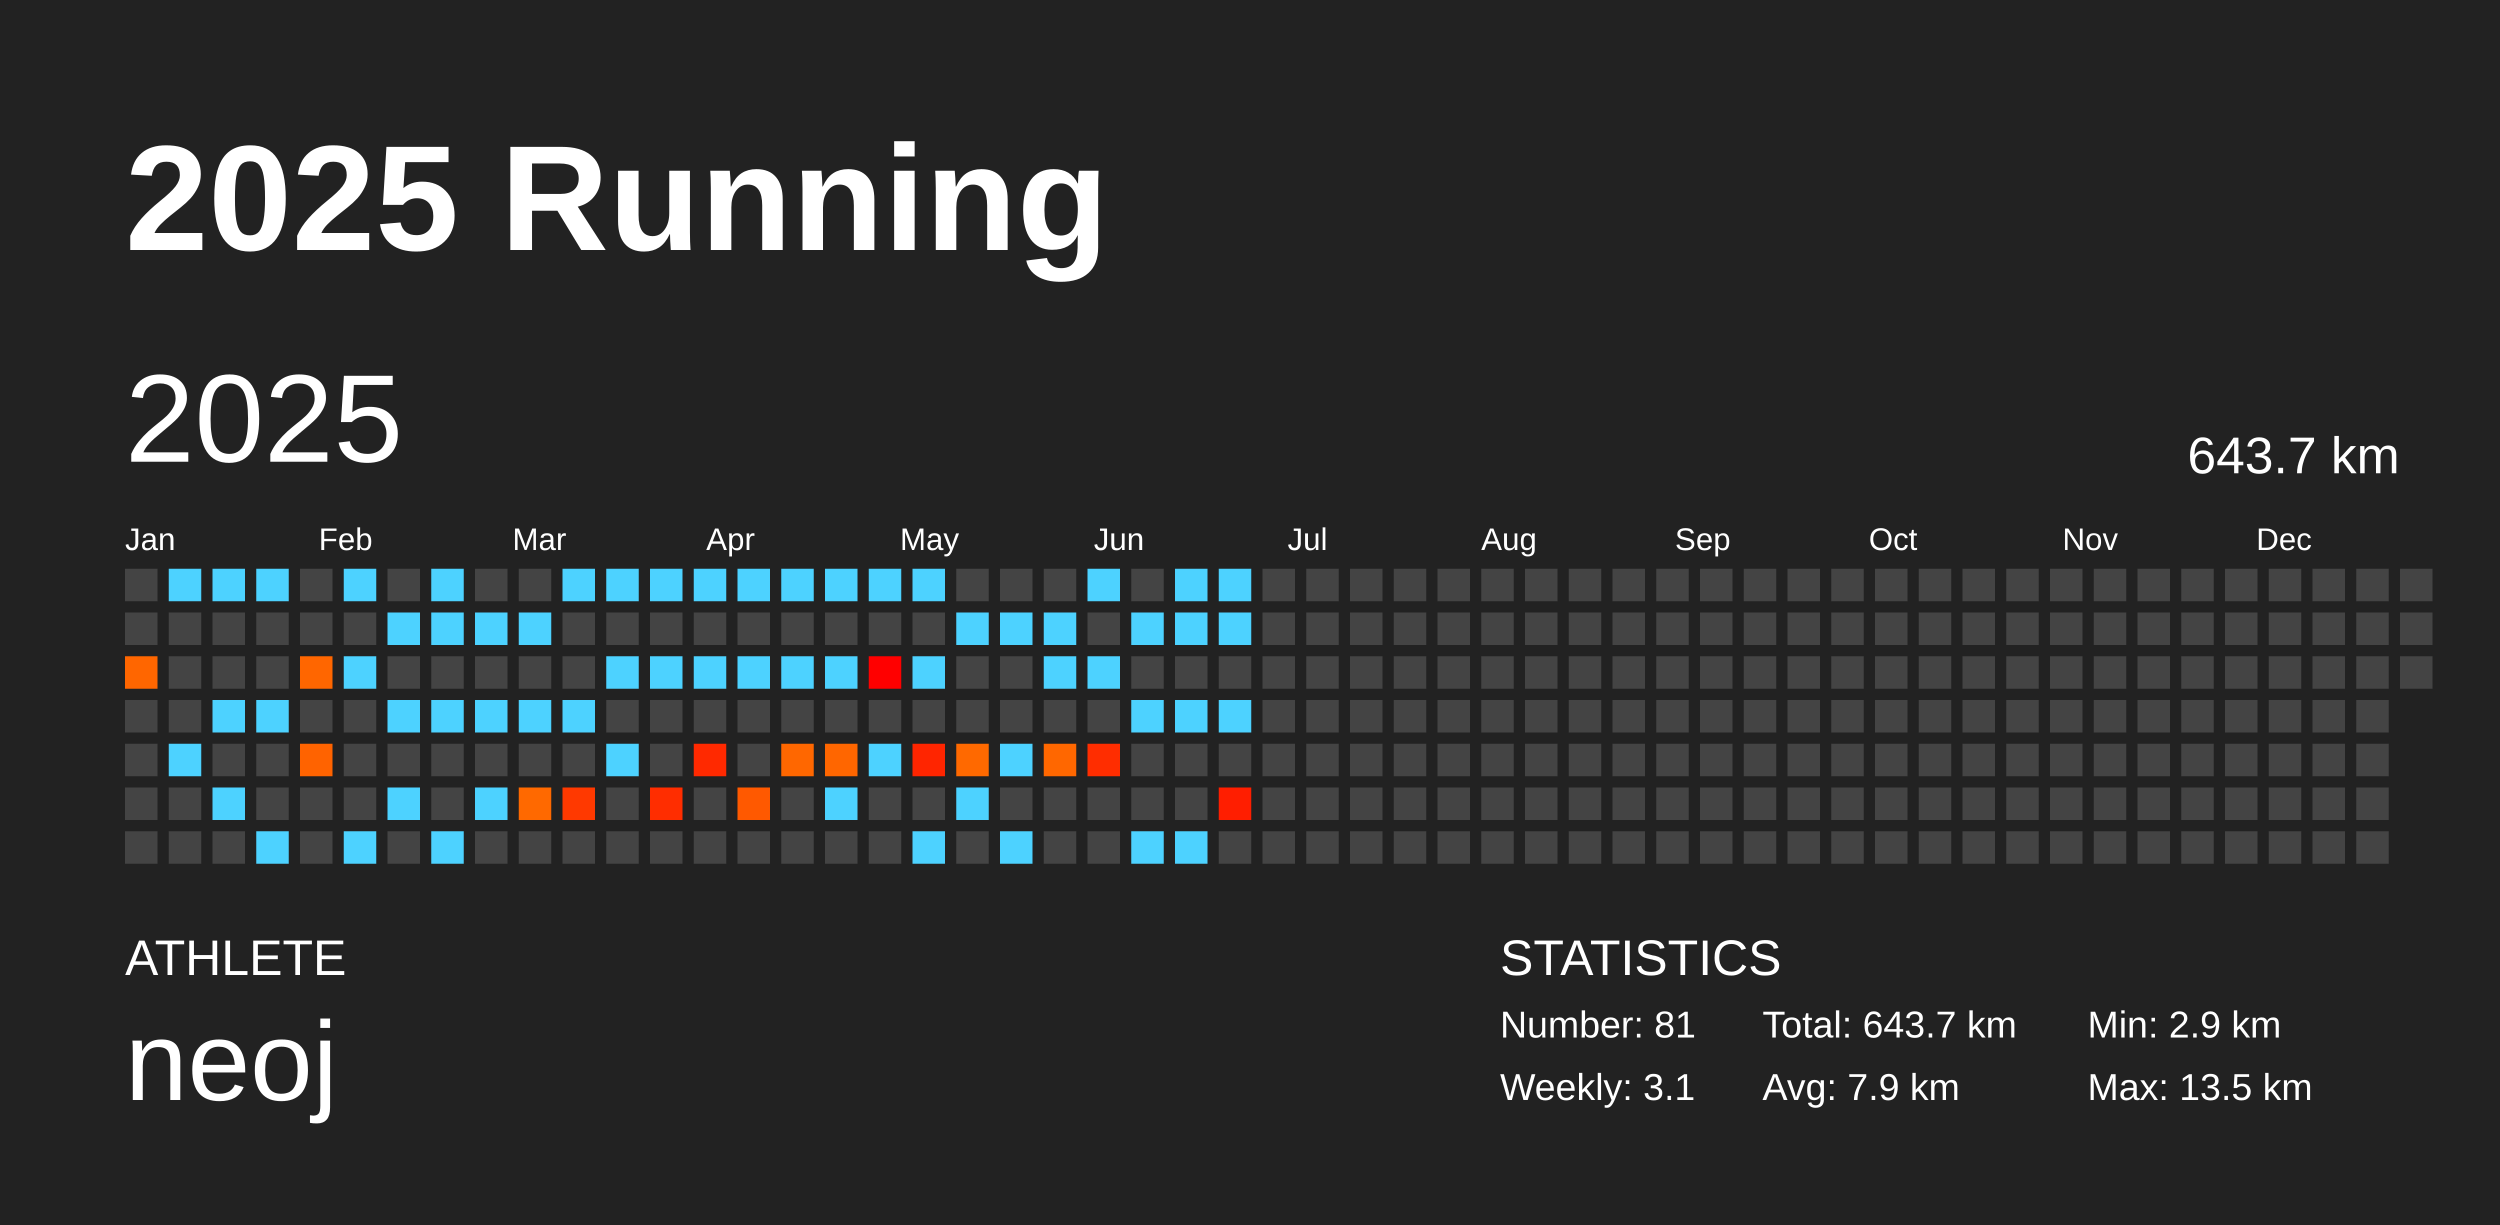
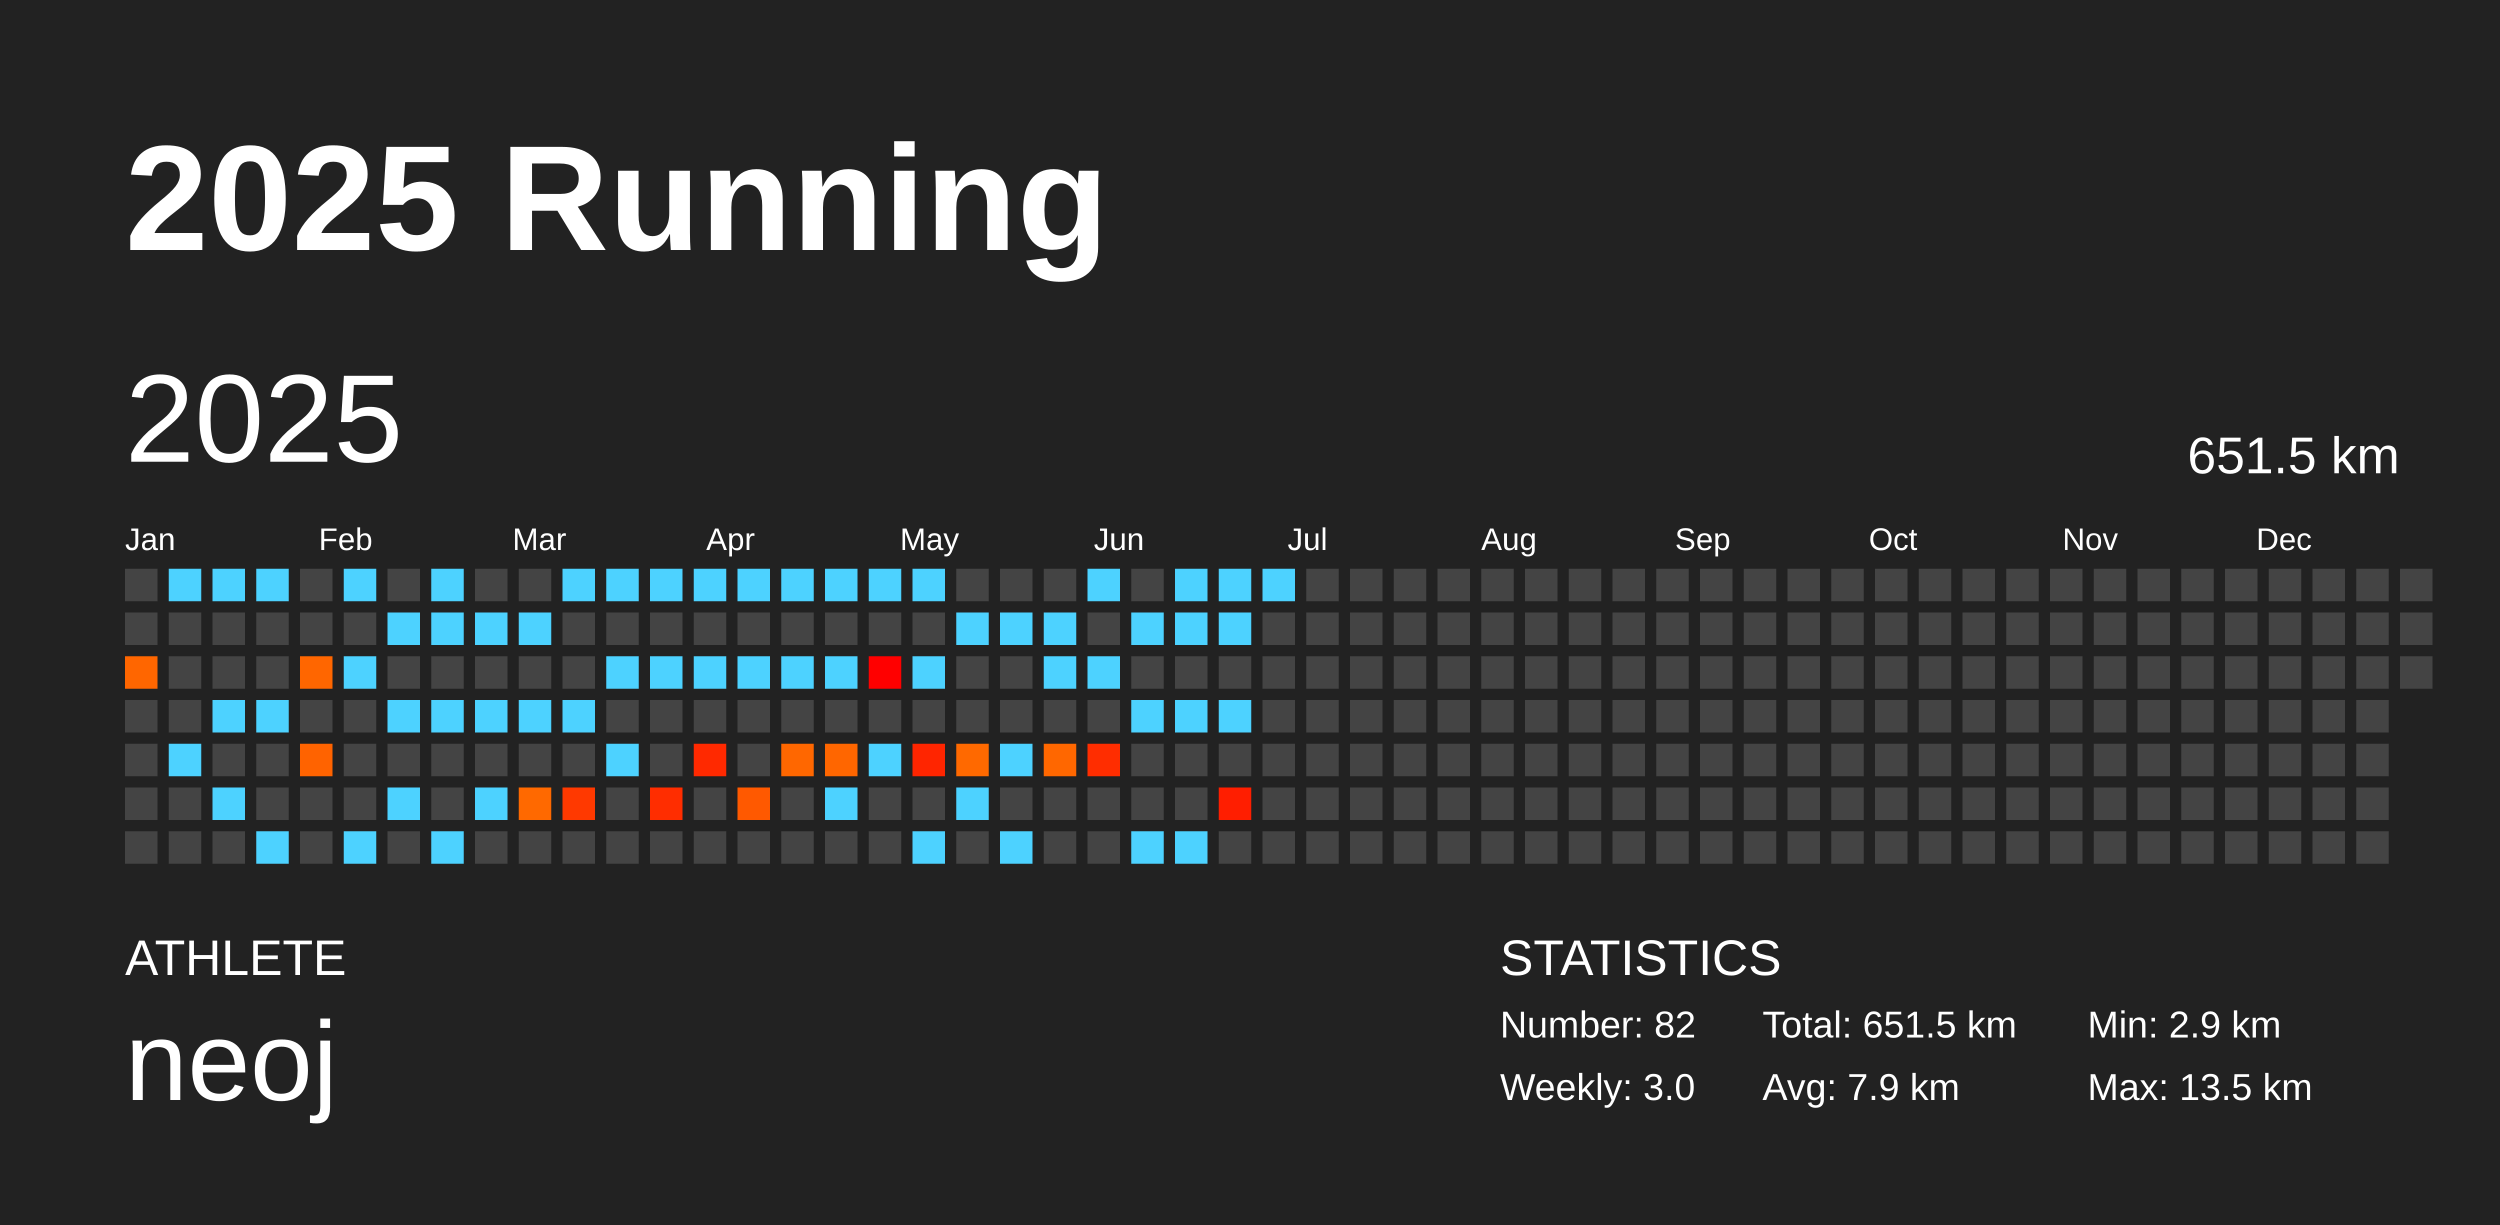
<svg xmlns="http://www.w3.org/2000/svg" baseProfile="full" height="98mm" version="1.1" viewBox="0,0,200,98" width="200mm">
  <defs />
  <rect fill="#222222" height="98" width="200" x="0" y="0" />
  <text fill="#FFFFFF" style="font-size:12px; font-family:Arial; font-weight:bold;" x="10" y="20">2025 Running</text>
  <text fill="#FFFFFF" style="font-size:4px; font-family:Arial" x="10" y="78">ATHLETE</text>
  <text fill="#FFFFFF" style="font-size:9px; font-family:Arial" x="10" y="88">neoj</text>
  <text fill="#FFFFFF" style="font-size:4px; font-family:Arial" x="120" y="78">STATISTICS</text>
-   <text fill="#FFFFFF" style="font-size:3px; font-family:Arial" x="120" y="83">Number: 81</text>
-   <text fill="#FFFFFF" style="font-size:3px; font-family:Arial" x="120" y="88">Weekly: 3.1</text>
-   <text fill="#FFFFFF" style="font-size:3px; font-family:Arial" x="141" y="83">Total: 643.7 km</text>
+   <text fill="#FFFFFF" style="font-size:3px; font-family:Arial" x="120" y="83">Number: 82</text>
+   <text fill="#FFFFFF" style="font-size:3px; font-family:Arial" x="120" y="88">Weekly: 3.0</text>
+   <text fill="#FFFFFF" style="font-size:3px; font-family:Arial" x="141" y="83">Total: 651.5 km</text>
  <text fill="#FFFFFF" style="font-size:3px; font-family:Arial" x="141" y="88">Avg: 7.9 km</text>
  <text fill="#FFFFFF" style="font-size:3px; font-family:Arial" x="167" y="83">Min: 2.9 km</text>
  <text fill="#FFFFFF" style="font-size:3px; font-family:Arial" x="167" y="88">Max: 13.5 km</text>
  <text dominant-baseline="hanging" fill="#FFFFFF" style="font-size:10.0px; font-family:Arial;" x="10" y="30">2025</text>
-   <text dominant-baseline="hanging" fill="#FFFFFF" style="font-size:4.125px; font-family:Arial;" x="175" y="35">643.7 km</text>
+   <text dominant-baseline="hanging" fill="#FFFFFF" style="font-size:4.125px; font-family:Arial;" x="175" y="35">651.5 km</text>
  <text fill="#FFFFFF" style="font-size:2.5px; font-family:Arial" x="10.0" y="44">Jan</text>
  <text fill="#FFFFFF" style="font-size:2.5px; font-family:Arial" x="25.5" y="44">Feb</text>
  <text fill="#FFFFFF" style="font-size:2.5px; font-family:Arial" x="41.0" y="44">Mar</text>
  <text fill="#FFFFFF" style="font-size:2.5px; font-family:Arial" x="56.5" y="44">Apr</text>
  <text fill="#FFFFFF" style="font-size:2.5px; font-family:Arial" x="72.0" y="44">May</text>
  <text fill="#FFFFFF" style="font-size:2.5px; font-family:Arial" x="87.5" y="44">Jun</text>
  <text fill="#FFFFFF" style="font-size:2.5px; font-family:Arial" x="103.0" y="44">Jul</text>
  <text fill="#FFFFFF" style="font-size:2.5px; font-family:Arial" x="118.5" y="44">Aug</text>
  <text fill="#FFFFFF" style="font-size:2.5px; font-family:Arial" x="134.0" y="44">Sep</text>
  <text fill="#FFFFFF" style="font-size:2.5px; font-family:Arial" x="149.5" y="44">Oct</text>
  <text fill="#FFFFFF" style="font-size:2.5px; font-family:Arial" x="165.0" y="44">Nov</text>
  <text fill="#FFFFFF" style="font-size:2.5px; font-family:Arial" x="180.5" y="44">Dec</text>
  <rect fill="#444444" height="2.6" width="2.6" x="10.0" y="45.5" />
  <rect fill="#444444" height="2.6" width="2.6" x="10.0" y="49.0" />
  <rect fill="#ff6600" height="2.6" width="2.6" x="10.0" y="52.5" />
  <rect fill="#444444" height="2.6" width="2.6" x="10.0" y="56.0" />
  <rect fill="#444444" height="2.6" width="2.6" x="10.0" y="59.5" />
  <rect fill="#444444" height="2.6" width="2.6" x="10.0" y="63.0" />
  <rect fill="#444444" height="2.6" width="2.6" x="10.0" y="66.5" />
  <rect fill="#4dd2ff" height="2.6" width="2.6" x="13.5" y="45.5" />
  <rect fill="#444444" height="2.6" width="2.6" x="13.5" y="49.0" />
  <rect fill="#444444" height="2.6" width="2.6" x="13.5" y="52.5" />
  <rect fill="#444444" height="2.6" width="2.6" x="13.5" y="56.0" />
  <rect fill="#4dd2ff" height="2.6" width="2.6" x="13.5" y="59.5" />
  <rect fill="#444444" height="2.6" width="2.6" x="13.5" y="63.0" />
  <rect fill="#444444" height="2.6" width="2.6" x="13.5" y="66.5" />
  <rect fill="#4dd2ff" height="2.6" width="2.6" x="17.0" y="45.5" />
  <rect fill="#444444" height="2.6" width="2.6" x="17.0" y="49.0" />
  <rect fill="#444444" height="2.6" width="2.6" x="17.0" y="52.5" />
  <rect fill="#4dd2ff" height="2.6" width="2.6" x="17.0" y="56.0" />
  <rect fill="#444444" height="2.6" width="2.6" x="17.0" y="59.5" />
  <rect fill="#4dd2ff" height="2.6" width="2.6" x="17.0" y="63.0" />
  <rect fill="#444444" height="2.6" width="2.6" x="17.0" y="66.5" />
  <rect fill="#4dd2ff" height="2.6" width="2.6" x="20.5" y="45.5" />
  <rect fill="#444444" height="2.6" width="2.6" x="20.5" y="49.0" />
  <rect fill="#444444" height="2.6" width="2.6" x="20.5" y="52.5" />
  <rect fill="#4dd2ff" height="2.6" width="2.6" x="20.5" y="56.0" />
  <rect fill="#444444" height="2.6" width="2.6" x="20.5" y="59.5" />
  <rect fill="#444444" height="2.6" width="2.6" x="20.5" y="63.0" />
  <rect fill="#4dd2ff" height="2.6" width="2.6" x="20.5" y="66.5" />
  <rect fill="#444444" height="2.6" width="2.6" x="24.0" y="45.5" />
  <rect fill="#444444" height="2.6" width="2.6" x="24.0" y="49.0" />
  <rect fill="#ff6600" height="2.6" width="2.6" x="24.0" y="52.5" />
  <rect fill="#444444" height="2.6" width="2.6" x="24.0" y="56.0" />
  <rect fill="#ff6300" height="2.6" width="2.6" x="24.0" y="59.5" />
  <rect fill="#444444" height="2.6" width="2.6" x="24.0" y="63.0" />
  <rect fill="#444444" height="2.6" width="2.6" x="24.0" y="66.5" />
  <rect fill="#4dd2ff" height="2.6" width="2.6" x="27.5" y="45.5" />
  <rect fill="#444444" height="2.6" width="2.6" x="27.5" y="49.0" />
  <rect fill="#4dd2ff" height="2.6" width="2.6" x="27.5" y="52.5" />
  <rect fill="#444444" height="2.6" width="2.6" x="27.5" y="56.0" />
  <rect fill="#444444" height="2.6" width="2.6" x="27.5" y="59.5" />
  <rect fill="#444444" height="2.6" width="2.6" x="27.5" y="63.0" />
  <rect fill="#4dd2ff" height="2.6" width="2.6" x="27.5" y="66.5" />
  <rect fill="#444444" height="2.6" width="2.6" x="31.0" y="45.5" />
  <rect fill="#4dd2ff" height="2.6" width="2.6" x="31.0" y="49.0" />
  <rect fill="#444444" height="2.6" width="2.6" x="31.0" y="52.5" />
  <rect fill="#4dd2ff" height="2.6" width="2.6" x="31.0" y="56.0" />
  <rect fill="#444444" height="2.6" width="2.6" x="31.0" y="59.5" />
  <rect fill="#4dd2ff" height="2.6" width="2.6" x="31.0" y="63.0" />
  <rect fill="#444444" height="2.6" width="2.6" x="31.0" y="66.5" />
  <rect fill="#4dd2ff" height="2.6" width="2.6" x="34.5" y="45.5" />
  <rect fill="#4dd2ff" height="2.6" width="2.6" x="34.5" y="49.0" />
  <rect fill="#444444" height="2.6" width="2.6" x="34.5" y="52.5" />
  <rect fill="#4dd2ff" height="2.6" width="2.6" x="34.5" y="56.0" />
  <rect fill="#444444" height="2.6" width="2.6" x="34.5" y="59.5" />
  <rect fill="#444444" height="2.6" width="2.6" x="34.5" y="63.0" />
  <rect fill="#4dd2ff" height="2.6" width="2.6" x="34.5" y="66.5" />
  <rect fill="#444444" height="2.6" width="2.6" x="38.0" y="45.5" />
  <rect fill="#4dd2ff" height="2.6" width="2.6" x="38.0" y="49.0" />
  <rect fill="#444444" height="2.6" width="2.6" x="38.0" y="52.5" />
  <rect fill="#4dd2ff" height="2.6" width="2.6" x="38.0" y="56.0" />
  <rect fill="#444444" height="2.6" width="2.6" x="38.0" y="59.5" />
  <rect fill="#4dd2ff" height="2.6" width="2.6" x="38.0" y="63.0" />
  <rect fill="#444444" height="2.6" width="2.6" x="38.0" y="66.5" />
  <rect fill="#444444" height="2.6" width="2.6" x="41.5" y="45.5" />
  <rect fill="#4dd2ff" height="2.6" width="2.6" x="41.5" y="49.0" />
  <rect fill="#444444" height="2.6" width="2.6" x="41.5" y="52.5" />
  <rect fill="#4dd2ff" height="2.6" width="2.6" x="41.5" y="56.0" />
  <rect fill="#444444" height="2.6" width="2.6" x="41.5" y="59.5" />
  <rect fill="#ff6900" height="2.6" width="2.6" x="41.5" y="63.0" />
  <rect fill="#444444" height="2.6" width="2.6" x="41.5" y="66.5" />
  <rect fill="#4dd2ff" height="2.6" width="2.6" x="45.0" y="45.5" />
  <rect fill="#444444" height="2.6" width="2.6" x="45.0" y="49.0" />
  <rect fill="#444444" height="2.6" width="2.6" x="45.0" y="52.5" />
  <rect fill="#4dd2ff" height="2.6" width="2.6" x="45.0" y="56.0" />
  <rect fill="#444444" height="2.6" width="2.6" x="45.0" y="59.5" />
  <rect fill="#ff3900" height="2.6" width="2.6" x="45.0" y="63.0" />
  <rect fill="#444444" height="2.6" width="2.6" x="45.0" y="66.5" />
  <rect fill="#4dd2ff" height="2.6" width="2.6" x="48.5" y="45.5" />
  <rect fill="#444444" height="2.6" width="2.6" x="48.5" y="49.0" />
  <rect fill="#4dd2ff" height="2.6" width="2.6" x="48.5" y="52.5" />
  <rect fill="#444444" height="2.6" width="2.6" x="48.5" y="56.0" />
  <rect fill="#4dd2ff" height="2.6" width="2.6" x="48.5" y="59.5" />
  <rect fill="#444444" height="2.6" width="2.6" x="48.5" y="63.0" />
  <rect fill="#444444" height="2.6" width="2.6" x="48.5" y="66.5" />
  <rect fill="#4dd2ff" height="2.6" width="2.6" x="52.0" y="45.5" />
  <rect fill="#444444" height="2.6" width="2.6" x="52.0" y="49.0" />
  <rect fill="#4dd2ff" height="2.6" width="2.6" x="52.0" y="52.5" />
  <rect fill="#444444" height="2.6" width="2.6" x="52.0" y="56.0" />
  <rect fill="#444444" height="2.6" width="2.6" x="52.0" y="59.5" />
  <rect fill="#ff2d00" height="2.6" width="2.6" x="52.0" y="63.0" />
  <rect fill="#444444" height="2.6" width="2.6" x="52.0" y="66.5" />
  <rect fill="#4dd2ff" height="2.6" width="2.6" x="55.5" y="45.5" />
  <rect fill="#444444" height="2.6" width="2.6" x="55.5" y="49.0" />
  <rect fill="#4dd2ff" height="2.6" width="2.6" x="55.5" y="52.5" />
  <rect fill="#444444" height="2.6" width="2.6" x="55.5" y="56.0" />
  <rect fill="#ff2900" height="2.6" width="2.6" x="55.5" y="59.5" />
  <rect fill="#444444" height="2.6" width="2.6" x="55.5" y="63.0" />
  <rect fill="#444444" height="2.6" width="2.6" x="55.5" y="66.5" />
  <rect fill="#4dd2ff" height="2.6" width="2.6" x="59.0" y="45.5" />
  <rect fill="#444444" height="2.6" width="2.6" x="59.0" y="49.0" />
  <rect fill="#4dd2ff" height="2.6" width="2.6" x="59.0" y="52.5" />
  <rect fill="#444444" height="2.6" width="2.6" x="59.0" y="56.0" />
  <rect fill="#444444" height="2.6" width="2.6" x="59.0" y="59.5" />
  <rect fill="#ff5900" height="2.6" width="2.6" x="59.0" y="63.0" />
  <rect fill="#444444" height="2.6" width="2.6" x="59.0" y="66.5" />
  <rect fill="#4dd2ff" height="2.6" width="2.6" x="62.5" y="45.5" />
  <rect fill="#444444" height="2.6" width="2.6" x="62.5" y="49.0" />
  <rect fill="#4dd2ff" height="2.6" width="2.6" x="62.5" y="52.5" />
  <rect fill="#444444" height="2.6" width="2.6" x="62.5" y="56.0" />
  <rect fill="#ff6700" height="2.6" width="2.6" x="62.5" y="59.5" />
  <rect fill="#444444" height="2.6" width="2.6" x="62.5" y="63.0" />
  <rect fill="#444444" height="2.6" width="2.6" x="62.5" y="66.5" />
  <rect fill="#4dd2ff" height="2.6" width="2.6" x="66.0" y="45.5" />
  <rect fill="#444444" height="2.6" width="2.6" x="66.0" y="49.0" />
  <rect fill="#4dd2ff" height="2.6" width="2.6" x="66.0" y="52.5" />
  <rect fill="#444444" height="2.6" width="2.6" x="66.0" y="56.0" />
  <rect fill="#ff6600" height="2.6" width="2.6" x="66.0" y="59.5" />
  <rect fill="#4dd2ff" height="2.6" width="2.6" x="66.0" y="63.0" />
  <rect fill="#444444" height="2.6" width="2.6" x="66.0" y="66.5" />
  <rect fill="#4dd2ff" height="2.6" width="2.6" x="69.5" y="45.5" />
  <rect fill="#444444" height="2.6" width="2.6" x="69.5" y="49.0" />
  <rect fill="#ff0000" height="2.6" width="2.6" x="69.5" y="52.5" />
  <rect fill="#444444" height="2.6" width="2.6" x="69.5" y="56.0" />
  <rect fill="#4dd2ff" height="2.6" width="2.6" x="69.5" y="59.5" />
  <rect fill="#444444" height="2.6" width="2.6" x="69.5" y="63.0" />
  <rect fill="#444444" height="2.6" width="2.6" x="69.5" y="66.5" />
  <rect fill="#4dd2ff" height="2.6" width="2.6" x="73.0" y="45.5" />
  <rect fill="#444444" height="2.6" width="2.6" x="73.0" y="49.0" />
  <rect fill="#4dd2ff" height="2.6" width="2.6" x="73.0" y="52.5" />
  <rect fill="#444444" height="2.6" width="2.6" x="73.0" y="56.0" />
  <rect fill="#ff2500" height="2.6" width="2.6" x="73.0" y="59.5" />
  <rect fill="#444444" height="2.6" width="2.6" x="73.0" y="63.0" />
  <rect fill="#4dd2ff" height="2.6" width="2.6" x="73.0" y="66.5" />
  <rect fill="#444444" height="2.6" width="2.6" x="76.5" y="45.5" />
  <rect fill="#4dd2ff" height="2.6" width="2.6" x="76.5" y="49.0" />
  <rect fill="#444444" height="2.6" width="2.6" x="76.5" y="52.5" />
  <rect fill="#444444" height="2.6" width="2.6" x="76.5" y="56.0" />
  <rect fill="#ff6900" height="2.6" width="2.6" x="76.5" y="59.5" />
  <rect fill="#4dd2ff" height="2.6" width="2.6" x="76.5" y="63.0" />
  <rect fill="#444444" height="2.6" width="2.6" x="76.5" y="66.5" />
  <rect fill="#444444" height="2.6" width="2.6" x="80.0" y="45.5" />
  <rect fill="#4dd2ff" height="2.6" width="2.6" x="80.0" y="49.0" />
  <rect fill="#444444" height="2.6" width="2.6" x="80.0" y="52.5" />
  <rect fill="#444444" height="2.6" width="2.6" x="80.0" y="56.0" />
  <rect fill="#4dd2ff" height="2.6" width="2.6" x="80.0" y="59.5" />
  <rect fill="#444444" height="2.6" width="2.6" x="80.0" y="63.0" />
  <rect fill="#4dd2ff" height="2.6" width="2.6" x="80.0" y="66.5" />
  <rect fill="#444444" height="2.6" width="2.6" x="83.5" y="45.5" />
  <rect fill="#4dd2ff" height="2.6" width="2.6" x="83.5" y="49.0" />
  <rect fill="#4dd2ff" height="2.6" width="2.6" x="83.5" y="52.5" />
  <rect fill="#444444" height="2.6" width="2.6" x="83.5" y="56.0" />
  <rect fill="#ff6700" height="2.6" width="2.6" x="83.5" y="59.5" />
  <rect fill="#444444" height="2.6" width="2.6" x="83.5" y="63.0" />
  <rect fill="#444444" height="2.6" width="2.6" x="83.5" y="66.5" />
  <rect fill="#4dd2ff" height="2.6" width="2.6" x="87.0" y="45.5" />
  <rect fill="#444444" height="2.6" width="2.6" x="87.0" y="49.0" />
  <rect fill="#4dd2ff" height="2.6" width="2.6" x="87.0" y="52.5" />
  <rect fill="#444444" height="2.6" width="2.6" x="87.0" y="56.0" />
  <rect fill="#ff2d00" height="2.6" width="2.6" x="87.0" y="59.5" />
  <rect fill="#444444" height="2.6" width="2.6" x="87.0" y="63.0" />
  <rect fill="#444444" height="2.6" width="2.6" x="87.0" y="66.5" />
  <rect fill="#444444" height="2.6" width="2.6" x="90.5" y="45.5" />
  <rect fill="#4dd2ff" height="2.6" width="2.6" x="90.5" y="49.0" />
  <rect fill="#444444" height="2.6" width="2.6" x="90.5" y="52.5" />
  <rect fill="#4dd2ff" height="2.6" width="2.6" x="90.5" y="56.0" />
  <rect fill="#444444" height="2.6" width="2.6" x="90.5" y="59.5" />
  <rect fill="#444444" height="2.6" width="2.6" x="90.5" y="63.0" />
  <rect fill="#4dd2ff" height="2.6" width="2.6" x="90.5" y="66.5" />
  <rect fill="#4dd2ff" height="2.6" width="2.6" x="94.0" y="45.5" />
  <rect fill="#4dd2ff" height="2.6" width="2.6" x="94.0" y="49.0" />
  <rect fill="#444444" height="2.6" width="2.6" x="94.0" y="52.5" />
  <rect fill="#4dd2ff" height="2.6" width="2.6" x="94.0" y="56.0" />
  <rect fill="#444444" height="2.6" width="2.6" x="94.0" y="59.5" />
  <rect fill="#444444" height="2.6" width="2.6" x="94.0" y="63.0" />
  <rect fill="#4dd2ff" height="2.6" width="2.6" x="94.0" y="66.5" />
  <rect fill="#4dd2ff" height="2.6" width="2.6" x="97.5" y="45.5" />
  <rect fill="#4dd2ff" height="2.6" width="2.6" x="97.5" y="49.0" />
  <rect fill="#444444" height="2.6" width="2.6" x="97.5" y="52.5" />
  <rect fill="#4dd2ff" height="2.6" width="2.6" x="97.5" y="56.0" />
  <rect fill="#444444" height="2.6" width="2.6" x="97.5" y="59.5" />
  <rect fill="#ff1e00" height="2.6" width="2.6" x="97.5" y="63.0" />
  <rect fill="#444444" height="2.6" width="2.6" x="97.5" y="66.5" />
-   <rect fill="#444444" height="2.6" width="2.6" x="101.0" y="45.5" />
+   <rect fill="#4dd2ff" height="2.6" width="2.6" x="101.0" y="45.5" />
  <rect fill="#444444" height="2.6" width="2.6" x="101.0" y="49.0" />
  <rect fill="#444444" height="2.6" width="2.6" x="101.0" y="52.5" />
  <rect fill="#444444" height="2.6" width="2.6" x="101.0" y="56.0" />
  <rect fill="#444444" height="2.6" width="2.6" x="101.0" y="59.5" />
  <rect fill="#444444" height="2.6" width="2.6" x="101.0" y="63.0" />
  <rect fill="#444444" height="2.6" width="2.6" x="101.0" y="66.5" />
  <rect fill="#444444" height="2.6" width="2.6" x="104.5" y="45.5" />
  <rect fill="#444444" height="2.6" width="2.6" x="104.5" y="49.0" />
  <rect fill="#444444" height="2.6" width="2.6" x="104.5" y="52.5" />
  <rect fill="#444444" height="2.6" width="2.6" x="104.5" y="56.0" />
  <rect fill="#444444" height="2.6" width="2.6" x="104.5" y="59.5" />
  <rect fill="#444444" height="2.6" width="2.6" x="104.5" y="63.0" />
  <rect fill="#444444" height="2.6" width="2.6" x="104.5" y="66.5" />
  <rect fill="#444444" height="2.6" width="2.6" x="108.0" y="45.5" />
  <rect fill="#444444" height="2.6" width="2.6" x="108.0" y="49.0" />
  <rect fill="#444444" height="2.6" width="2.6" x="108.0" y="52.5" />
  <rect fill="#444444" height="2.6" width="2.6" x="108.0" y="56.0" />
  <rect fill="#444444" height="2.6" width="2.6" x="108.0" y="59.5" />
  <rect fill="#444444" height="2.6" width="2.6" x="108.0" y="63.0" />
  <rect fill="#444444" height="2.6" width="2.6" x="108.0" y="66.5" />
  <rect fill="#444444" height="2.6" width="2.6" x="111.5" y="45.5" />
  <rect fill="#444444" height="2.6" width="2.6" x="111.5" y="49.0" />
  <rect fill="#444444" height="2.6" width="2.6" x="111.5" y="52.5" />
  <rect fill="#444444" height="2.6" width="2.6" x="111.5" y="56.0" />
  <rect fill="#444444" height="2.6" width="2.6" x="111.5" y="59.5" />
  <rect fill="#444444" height="2.6" width="2.6" x="111.5" y="63.0" />
  <rect fill="#444444" height="2.6" width="2.6" x="111.5" y="66.5" />
  <rect fill="#444444" height="2.6" width="2.6" x="115.0" y="45.5" />
  <rect fill="#444444" height="2.6" width="2.6" x="115.0" y="49.0" />
  <rect fill="#444444" height="2.6" width="2.6" x="115.0" y="52.5" />
  <rect fill="#444444" height="2.6" width="2.6" x="115.0" y="56.0" />
  <rect fill="#444444" height="2.6" width="2.6" x="115.0" y="59.5" />
  <rect fill="#444444" height="2.6" width="2.6" x="115.0" y="63.0" />
  <rect fill="#444444" height="2.6" width="2.6" x="115.0" y="66.5" />
  <rect fill="#444444" height="2.6" width="2.6" x="118.5" y="45.5" />
  <rect fill="#444444" height="2.6" width="2.6" x="118.5" y="49.0" />
  <rect fill="#444444" height="2.6" width="2.6" x="118.5" y="52.5" />
  <rect fill="#444444" height="2.6" width="2.6" x="118.5" y="56.0" />
  <rect fill="#444444" height="2.6" width="2.6" x="118.5" y="59.5" />
  <rect fill="#444444" height="2.6" width="2.6" x="118.5" y="63.0" />
  <rect fill="#444444" height="2.6" width="2.6" x="118.5" y="66.5" />
  <rect fill="#444444" height="2.6" width="2.6" x="122.0" y="45.5" />
  <rect fill="#444444" height="2.6" width="2.6" x="122.0" y="49.0" />
  <rect fill="#444444" height="2.6" width="2.6" x="122.0" y="52.5" />
  <rect fill="#444444" height="2.6" width="2.6" x="122.0" y="56.0" />
  <rect fill="#444444" height="2.6" width="2.6" x="122.0" y="59.5" />
  <rect fill="#444444" height="2.6" width="2.6" x="122.0" y="63.0" />
  <rect fill="#444444" height="2.6" width="2.6" x="122.0" y="66.5" />
  <rect fill="#444444" height="2.6" width="2.6" x="125.5" y="45.5" />
  <rect fill="#444444" height="2.6" width="2.6" x="125.5" y="49.0" />
  <rect fill="#444444" height="2.6" width="2.6" x="125.5" y="52.5" />
  <rect fill="#444444" height="2.6" width="2.6" x="125.5" y="56.0" />
  <rect fill="#444444" height="2.6" width="2.6" x="125.5" y="59.5" />
  <rect fill="#444444" height="2.6" width="2.6" x="125.5" y="63.0" />
  <rect fill="#444444" height="2.6" width="2.6" x="125.5" y="66.5" />
  <rect fill="#444444" height="2.6" width="2.6" x="129.0" y="45.5" />
  <rect fill="#444444" height="2.6" width="2.6" x="129.0" y="49.0" />
  <rect fill="#444444" height="2.6" width="2.6" x="129.0" y="52.5" />
  <rect fill="#444444" height="2.6" width="2.6" x="129.0" y="56.0" />
  <rect fill="#444444" height="2.6" width="2.6" x="129.0" y="59.5" />
  <rect fill="#444444" height="2.6" width="2.6" x="129.0" y="63.0" />
  <rect fill="#444444" height="2.6" width="2.6" x="129.0" y="66.5" />
  <rect fill="#444444" height="2.6" width="2.6" x="132.5" y="45.5" />
  <rect fill="#444444" height="2.6" width="2.6" x="132.5" y="49.0" />
  <rect fill="#444444" height="2.6" width="2.6" x="132.5" y="52.5" />
  <rect fill="#444444" height="2.6" width="2.6" x="132.5" y="56.0" />
  <rect fill="#444444" height="2.6" width="2.6" x="132.5" y="59.5" />
  <rect fill="#444444" height="2.6" width="2.6" x="132.5" y="63.0" />
  <rect fill="#444444" height="2.6" width="2.6" x="132.5" y="66.5" />
  <rect fill="#444444" height="2.6" width="2.6" x="136.0" y="45.5" />
  <rect fill="#444444" height="2.6" width="2.6" x="136.0" y="49.0" />
  <rect fill="#444444" height="2.6" width="2.6" x="136.0" y="52.5" />
  <rect fill="#444444" height="2.6" width="2.6" x="136.0" y="56.0" />
  <rect fill="#444444" height="2.6" width="2.6" x="136.0" y="59.5" />
  <rect fill="#444444" height="2.6" width="2.6" x="136.0" y="63.0" />
  <rect fill="#444444" height="2.6" width="2.6" x="136.0" y="66.5" />
  <rect fill="#444444" height="2.6" width="2.6" x="139.5" y="45.5" />
  <rect fill="#444444" height="2.6" width="2.6" x="139.5" y="49.0" />
  <rect fill="#444444" height="2.6" width="2.6" x="139.5" y="52.5" />
  <rect fill="#444444" height="2.6" width="2.6" x="139.5" y="56.0" />
  <rect fill="#444444" height="2.6" width="2.6" x="139.5" y="59.5" />
  <rect fill="#444444" height="2.6" width="2.6" x="139.5" y="63.0" />
  <rect fill="#444444" height="2.6" width="2.6" x="139.5" y="66.5" />
  <rect fill="#444444" height="2.6" width="2.6" x="143.0" y="45.5" />
  <rect fill="#444444" height="2.6" width="2.6" x="143.0" y="49.0" />
  <rect fill="#444444" height="2.6" width="2.6" x="143.0" y="52.5" />
  <rect fill="#444444" height="2.6" width="2.6" x="143.0" y="56.0" />
  <rect fill="#444444" height="2.6" width="2.6" x="143.0" y="59.5" />
  <rect fill="#444444" height="2.6" width="2.6" x="143.0" y="63.0" />
  <rect fill="#444444" height="2.6" width="2.6" x="143.0" y="66.5" />
  <rect fill="#444444" height="2.6" width="2.6" x="146.5" y="45.5" />
  <rect fill="#444444" height="2.6" width="2.6" x="146.5" y="49.0" />
  <rect fill="#444444" height="2.6" width="2.6" x="146.5" y="52.5" />
  <rect fill="#444444" height="2.6" width="2.6" x="146.5" y="56.0" />
  <rect fill="#444444" height="2.6" width="2.6" x="146.5" y="59.5" />
  <rect fill="#444444" height="2.6" width="2.6" x="146.5" y="63.0" />
  <rect fill="#444444" height="2.6" width="2.6" x="146.5" y="66.5" />
  <rect fill="#444444" height="2.6" width="2.6" x="150.0" y="45.5" />
  <rect fill="#444444" height="2.6" width="2.6" x="150.0" y="49.0" />
  <rect fill="#444444" height="2.6" width="2.6" x="150.0" y="52.5" />
  <rect fill="#444444" height="2.6" width="2.6" x="150.0" y="56.0" />
  <rect fill="#444444" height="2.6" width="2.6" x="150.0" y="59.5" />
  <rect fill="#444444" height="2.6" width="2.6" x="150.0" y="63.0" />
  <rect fill="#444444" height="2.6" width="2.6" x="150.0" y="66.5" />
  <rect fill="#444444" height="2.6" width="2.6" x="153.5" y="45.5" />
  <rect fill="#444444" height="2.6" width="2.6" x="153.5" y="49.0" />
  <rect fill="#444444" height="2.6" width="2.6" x="153.5" y="52.5" />
  <rect fill="#444444" height="2.6" width="2.6" x="153.5" y="56.0" />
  <rect fill="#444444" height="2.6" width="2.6" x="153.5" y="59.5" />
  <rect fill="#444444" height="2.6" width="2.6" x="153.5" y="63.0" />
  <rect fill="#444444" height="2.6" width="2.6" x="153.5" y="66.5" />
  <rect fill="#444444" height="2.6" width="2.6" x="157.0" y="45.5" />
  <rect fill="#444444" height="2.6" width="2.6" x="157.0" y="49.0" />
  <rect fill="#444444" height="2.6" width="2.6" x="157.0" y="52.5" />
  <rect fill="#444444" height="2.6" width="2.6" x="157.0" y="56.0" />
  <rect fill="#444444" height="2.6" width="2.6" x="157.0" y="59.5" />
  <rect fill="#444444" height="2.6" width="2.6" x="157.0" y="63.0" />
  <rect fill="#444444" height="2.6" width="2.6" x="157.0" y="66.5" />
  <rect fill="#444444" height="2.6" width="2.6" x="160.5" y="45.5" />
  <rect fill="#444444" height="2.6" width="2.6" x="160.5" y="49.0" />
  <rect fill="#444444" height="2.6" width="2.6" x="160.5" y="52.5" />
  <rect fill="#444444" height="2.6" width="2.6" x="160.5" y="56.0" />
  <rect fill="#444444" height="2.6" width="2.6" x="160.5" y="59.5" />
  <rect fill="#444444" height="2.6" width="2.6" x="160.5" y="63.0" />
  <rect fill="#444444" height="2.6" width="2.6" x="160.5" y="66.5" />
  <rect fill="#444444" height="2.6" width="2.6" x="164.0" y="45.5" />
  <rect fill="#444444" height="2.6" width="2.6" x="164.0" y="49.0" />
  <rect fill="#444444" height="2.6" width="2.6" x="164.0" y="52.5" />
  <rect fill="#444444" height="2.6" width="2.6" x="164.0" y="56.0" />
  <rect fill="#444444" height="2.6" width="2.6" x="164.0" y="59.5" />
  <rect fill="#444444" height="2.6" width="2.6" x="164.0" y="63.0" />
  <rect fill="#444444" height="2.6" width="2.6" x="164.0" y="66.5" />
  <rect fill="#444444" height="2.6" width="2.6" x="167.5" y="45.5" />
  <rect fill="#444444" height="2.6" width="2.6" x="167.5" y="49.0" />
  <rect fill="#444444" height="2.6" width="2.6" x="167.5" y="52.5" />
  <rect fill="#444444" height="2.6" width="2.6" x="167.5" y="56.0" />
  <rect fill="#444444" height="2.6" width="2.6" x="167.5" y="59.5" />
  <rect fill="#444444" height="2.6" width="2.6" x="167.5" y="63.0" />
  <rect fill="#444444" height="2.6" width="2.6" x="167.5" y="66.5" />
  <rect fill="#444444" height="2.6" width="2.6" x="171.0" y="45.5" />
  <rect fill="#444444" height="2.6" width="2.6" x="171.0" y="49.0" />
  <rect fill="#444444" height="2.6" width="2.6" x="171.0" y="52.5" />
  <rect fill="#444444" height="2.6" width="2.6" x="171.0" y="56.0" />
  <rect fill="#444444" height="2.6" width="2.6" x="171.0" y="59.5" />
  <rect fill="#444444" height="2.6" width="2.6" x="171.0" y="63.0" />
  <rect fill="#444444" height="2.6" width="2.6" x="171.0" y="66.5" />
  <rect fill="#444444" height="2.6" width="2.6" x="174.5" y="45.5" />
  <rect fill="#444444" height="2.6" width="2.6" x="174.5" y="49.0" />
  <rect fill="#444444" height="2.6" width="2.6" x="174.5" y="52.5" />
  <rect fill="#444444" height="2.6" width="2.6" x="174.5" y="56.0" />
  <rect fill="#444444" height="2.6" width="2.6" x="174.5" y="59.5" />
  <rect fill="#444444" height="2.6" width="2.6" x="174.5" y="63.0" />
  <rect fill="#444444" height="2.6" width="2.6" x="174.5" y="66.5" />
  <rect fill="#444444" height="2.6" width="2.6" x="178.0" y="45.5" />
  <rect fill="#444444" height="2.6" width="2.6" x="178.0" y="49.0" />
  <rect fill="#444444" height="2.6" width="2.6" x="178.0" y="52.5" />
  <rect fill="#444444" height="2.6" width="2.6" x="178.0" y="56.0" />
  <rect fill="#444444" height="2.6" width="2.6" x="178.0" y="59.5" />
  <rect fill="#444444" height="2.6" width="2.6" x="178.0" y="63.0" />
  <rect fill="#444444" height="2.6" width="2.6" x="178.0" y="66.5" />
  <rect fill="#444444" height="2.6" width="2.6" x="181.5" y="45.5" />
  <rect fill="#444444" height="2.6" width="2.6" x="181.5" y="49.0" />
  <rect fill="#444444" height="2.6" width="2.6" x="181.5" y="52.5" />
  <rect fill="#444444" height="2.6" width="2.6" x="181.5" y="56.0" />
  <rect fill="#444444" height="2.6" width="2.6" x="181.5" y="59.5" />
  <rect fill="#444444" height="2.6" width="2.6" x="181.5" y="63.0" />
  <rect fill="#444444" height="2.6" width="2.6" x="181.5" y="66.5" />
  <rect fill="#444444" height="2.6" width="2.6" x="185.0" y="45.5" />
  <rect fill="#444444" height="2.6" width="2.6" x="185.0" y="49.0" />
  <rect fill="#444444" height="2.6" width="2.6" x="185.0" y="52.5" />
  <rect fill="#444444" height="2.6" width="2.6" x="185.0" y="56.0" />
  <rect fill="#444444" height="2.6" width="2.6" x="185.0" y="59.5" />
  <rect fill="#444444" height="2.6" width="2.6" x="185.0" y="63.0" />
  <rect fill="#444444" height="2.6" width="2.6" x="185.0" y="66.5" />
  <rect fill="#444444" height="2.6" width="2.6" x="188.5" y="45.5" />
  <rect fill="#444444" height="2.6" width="2.6" x="188.5" y="49.0" />
  <rect fill="#444444" height="2.6" width="2.6" x="188.5" y="52.5" />
  <rect fill="#444444" height="2.6" width="2.6" x="188.5" y="56.0" />
  <rect fill="#444444" height="2.6" width="2.6" x="188.5" y="59.5" />
  <rect fill="#444444" height="2.6" width="2.6" x="188.5" y="63.0" />
  <rect fill="#444444" height="2.6" width="2.6" x="188.5" y="66.5" />
  <rect fill="#444444" height="2.6" width="2.6" x="192.0" y="45.5" />
  <rect fill="#444444" height="2.6" width="2.6" x="192.0" y="49.0" />
  <rect fill="#444444" height="2.6" width="2.6" x="192.0" y="52.5" />
</svg>
